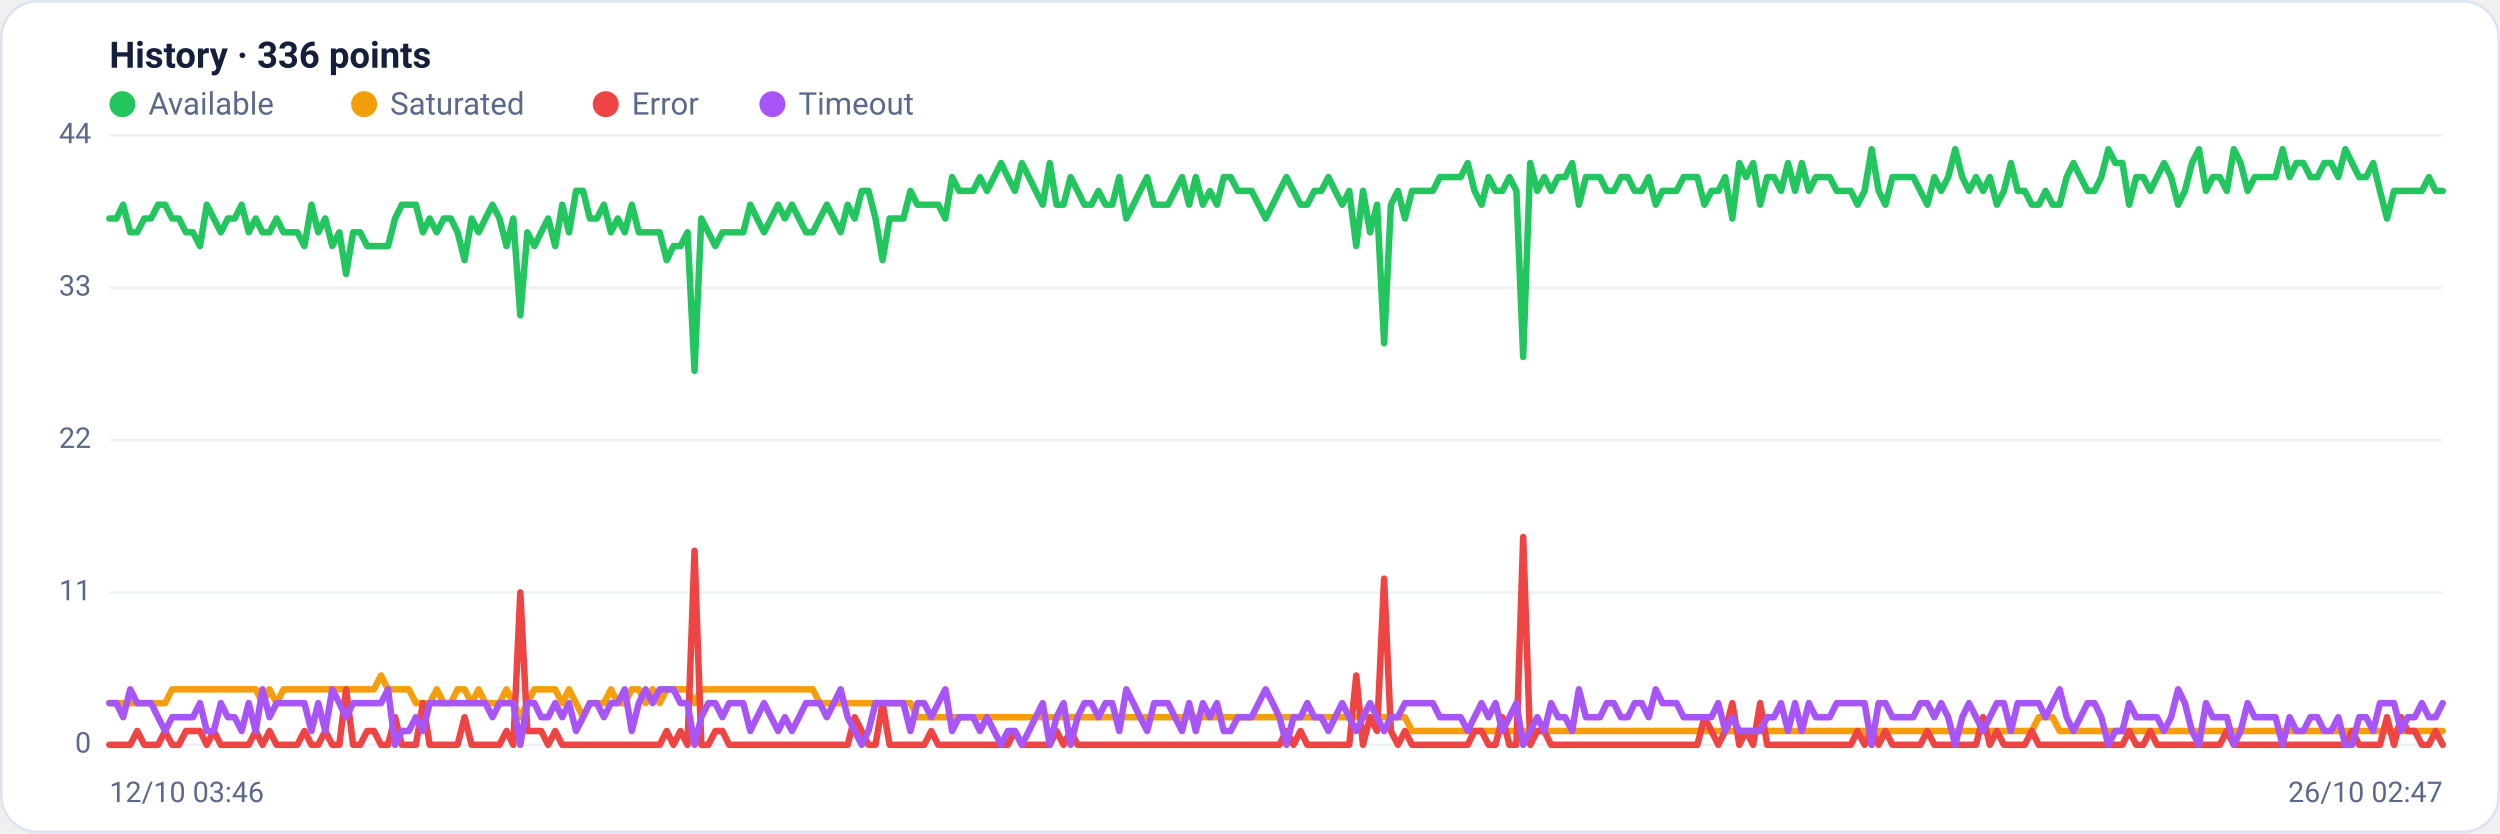
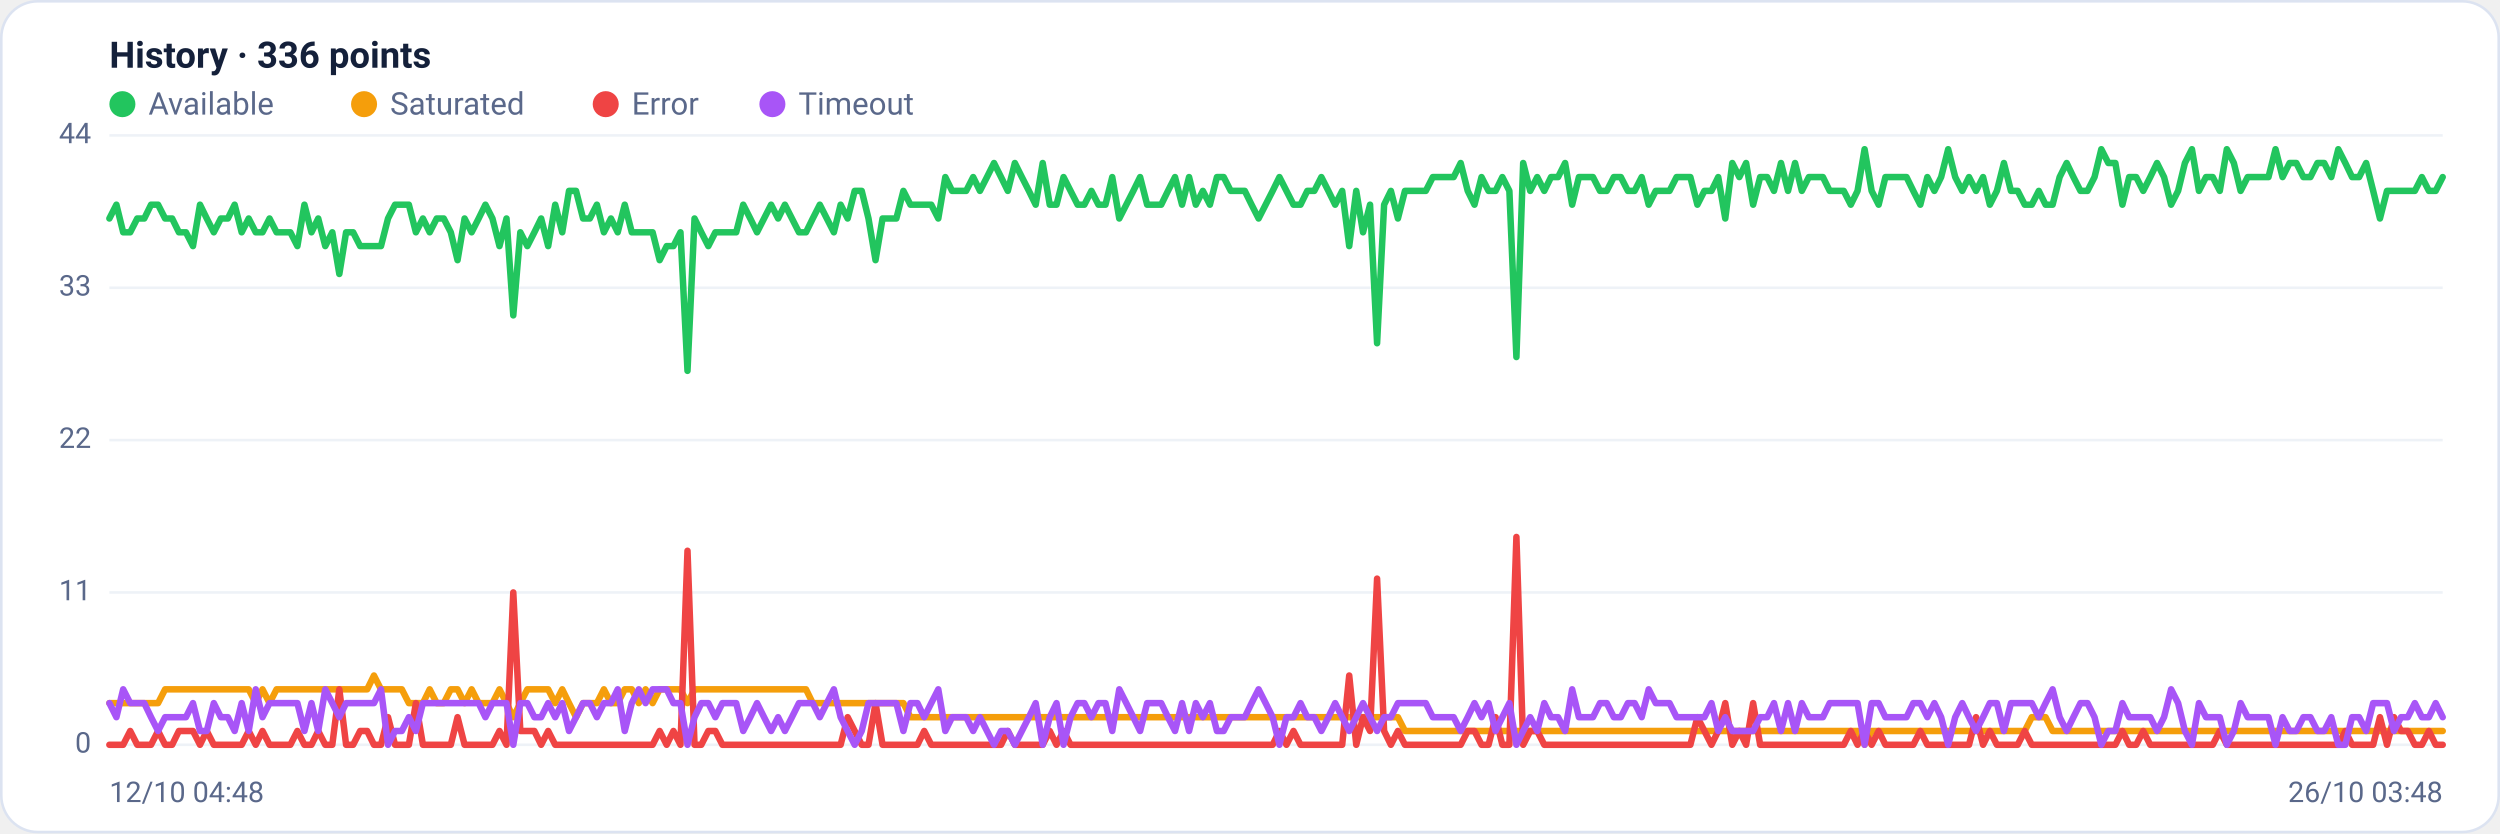
<svg xmlns="http://www.w3.org/2000/svg" viewBox="0 0 960 320" width="960" height="320" font-family="Segoe UI, system-ui, -apple-system, Roboto, Helvetica, Arial, sans-serif" role="img" aria-label="Availability history per region">
  <rect x="0.5" y="0.5" width="959" height="319" rx="14" fill="#ffffff" stroke="#dce3f1" />
  <text x="42" y="26" font-size="14" font-weight="600" fill="#14203a">History · 336 points</text>
  <circle cx="47" cy="40" r="5" fill="#22c55e" />
  <text x="57" y="44" font-size="12" fill="#5a688a">Available</text>
  <circle cx="139.8" cy="40" r="5" fill="#f59e0b" />
  <text x="149.8" y="44" font-size="12" fill="#5a688a">Saturated</text>
  <circle cx="232.6" cy="40" r="5" fill="#ef4444" />
  <text x="242.6" y="44" font-size="12" fill="#5a688a">Error</text>
  <circle cx="296.6" cy="40" r="5" fill="#a855f7" />
  <text x="306.6" y="44" font-size="12" fill="#5a688a">Timeout</text>
  <line x1="42" y1="286.0" x2="938" y2="286.0" stroke="#eef2f7" stroke-width="1" />
  <text x="35" y="289.0" text-anchor="end" font-size="11" fill="#5a688a">0</text>
  <line x1="42" y1="227.5" x2="938" y2="227.5" stroke="#eef2f7" stroke-width="1" />
  <text x="35" y="230.5" text-anchor="end" font-size="11" fill="#5a688a">11</text>
  <line x1="42" y1="169.0" x2="938" y2="169.0" stroke="#eef2f7" stroke-width="1" />
  <text x="35" y="172.0" text-anchor="end" font-size="11" fill="#5a688a">22</text>
  <line x1="42" y1="110.5" x2="938" y2="110.5" stroke="#eef2f7" stroke-width="1" />
  <text x="35" y="113.5" text-anchor="end" font-size="11" fill="#5a688a">33</text>
  <line x1="42" y1="52.0" x2="938" y2="52.0" stroke="#eef2f7" stroke-width="1" />
  <text x="35" y="55.0" text-anchor="end" font-size="11" fill="#5a688a">44</text>
-   <polyline fill="none" stroke="#22c55e" stroke-width="2.5" stroke-linejoin="round" stroke-linecap="round" points="42.0,83.9 44.7,83.9 47.3,78.6 50.0,89.2 52.7,89.2 55.4,83.9 58.0,83.9 60.7,78.6 63.4,78.6 66.1,83.9 68.7,83.9 71.4,89.2 74.1,89.2 76.8,94.5 79.4,78.6 82.1,83.9 84.8,89.2 87.5,83.9 90.1,83.9 92.8,78.6 95.5,89.2 98.2,83.9 100.8,89.2 103.5,89.2 106.2,83.9 108.9,89.2 111.5,89.2 114.2,89.2 116.9,94.5 119.6,78.6 122.2,89.2 124.9,83.9 127.6,94.5 130.3,89.2 132.9,105.2 135.6,89.2 138.3,89.2 141.0,94.5 143.6,94.5 146.3,94.5 149.0,94.5 151.7,83.9 154.3,78.6 157.0,78.6 159.7,78.6 162.4,89.2 165.0,83.9 167.7,89.2 170.4,83.9 173.1,83.9 175.7,89.2 178.4,99.9 181.1,83.9 183.8,89.2 186.4,83.9 189.1,78.6 191.8,83.9 194.5,94.5 197.1,83.9 199.8,121.1 202.5,89.2 205.2,94.5 207.8,89.2 210.5,83.9 213.2,94.5 215.9,78.6 218.5,89.2 221.2,73.3 223.9,73.3 226.5,83.9 229.2,83.9 231.9,78.6 234.6,89.2 237.2,83.9 239.9,89.2 242.6,78.6 245.3,89.2 247.9,89.2 250.6,89.2 253.3,89.2 256.0,99.9 258.6,94.5 261.3,94.5 264.0,89.2 266.7,142.4 269.3,83.9 272.0,89.2 274.7,94.5 277.4,89.2 280.0,89.2 282.7,89.2 285.4,89.2 288.1,78.6 290.7,83.9 293.4,89.2 296.1,83.9 298.8,78.6 301.4,83.9 304.1,78.6 306.8,83.9 309.5,89.2 312.1,89.2 314.8,83.9 317.5,78.6 320.2,83.9 322.8,89.2 325.5,78.6 328.2,83.9 330.9,73.3 333.5,73.3 336.2,83.9 338.9,99.9 341.6,83.9 344.2,83.9 346.9,83.9 349.6,73.3 352.3,78.6 354.9,78.6 357.6,78.6 360.3,78.6 363.0,83.9 365.6,68.0 368.3,73.3 371.0,73.3 373.7,73.3 376.3,68.0 379.0,73.3 381.7,68.0 384.4,62.6 387.0,68.0 389.7,73.3 392.4,62.6 395.1,68.0 397.7,73.3 400.4,78.6 403.1,62.6 405.7,78.6 408.4,78.6 411.1,68.0 413.8,73.3 416.4,78.6 419.1,78.6 421.8,73.3 424.5,78.6 427.1,78.6 429.8,68.0 432.5,83.9 435.2,78.6 437.8,73.3 440.5,68.0 443.2,78.6 445.9,78.6 448.5,78.6 451.2,73.3 453.9,68.0 456.6,78.6 459.2,68.0 461.9,78.6 464.6,73.3 467.3,78.6 469.9,68.0 472.6,68.0 475.3,73.3 478.0,73.3 480.6,73.3 483.3,78.6 486.0,83.9 488.7,78.6 491.3,73.3 494.0,68.0 496.7,73.3 499.4,78.6 502.0,78.6 504.7,73.3 507.4,73.3 510.1,68.0 512.7,73.3 515.4,78.6 518.1,73.3 520.8,94.5 523.4,73.3 526.1,89.2 528.8,78.6 531.5,131.8 534.1,78.6 536.8,73.3 539.5,83.9 542.2,73.3 544.8,73.3 547.5,73.3 550.2,73.3 552.9,68.0 555.5,68.0 558.2,68.0 560.9,68.0 563.6,62.6 566.2,73.3 568.9,78.6 571.6,68.0 574.3,73.3 576.9,73.3 579.6,68.0 582.3,73.3 584.9,137.1 587.6,62.6 590.3,73.3 593.0,68.0 595.6,73.3 598.3,68.0 601.0,68.0 603.7,62.6 606.3,78.6 609.0,68.0 611.7,68.0 614.4,68.0 617.0,73.3 619.7,73.3 622.4,68.0 625.1,68.0 627.7,73.3 630.4,73.3 633.1,68.0 635.8,78.6 638.4,73.3 641.1,73.3 643.8,73.3 646.5,68.0 649.1,68.0 651.8,68.0 654.5,78.6 657.2,73.3 659.8,73.3 662.5,68.0 665.2,83.9 667.9,62.6 670.5,68.0 673.2,62.6 675.9,78.6 678.6,68.0 681.2,68.0 683.9,73.3 686.6,62.6 689.3,73.3 691.9,62.6 694.6,73.3 697.3,68.0 700.0,68.0 702.6,68.0 705.3,73.3 708.0,73.3 710.7,73.3 713.3,78.6 716.0,73.3 718.7,57.3 721.4,73.3 724.0,78.6 726.7,68.0 729.4,68.0 732.1,68.0 734.7,68.0 737.4,73.3 740.1,78.6 742.8,68.0 745.4,73.3 748.1,68.0 750.8,57.3 753.5,68.0 756.1,73.3 758.8,68.0 761.5,73.3 764.1,68.0 766.8,78.6 769.5,73.3 772.2,62.6 774.8,73.3 777.5,73.3 780.2,78.6 782.9,78.6 785.5,73.3 788.2,78.6 790.9,78.6 793.6,68.0 796.2,62.6 798.9,68.0 801.6,73.3 804.3,73.3 806.9,68.0 809.6,57.3 812.3,62.6 815.0,62.6 817.6,78.6 820.3,68.0 823.0,68.0 825.7,73.3 828.3,68.0 831.0,62.6 833.7,68.0 836.4,78.6 839.0,73.3 841.7,62.6 844.4,57.3 847.1,73.3 849.7,68.0 852.4,68.0 855.1,73.3 857.8,57.3 860.4,62.6 863.1,73.3 865.8,68.0 868.5,68.0 871.1,68.0 873.8,68.0 876.5,57.3 879.2,68.0 881.8,62.6 884.5,62.6 887.2,68.0 889.9,68.0 892.5,62.6 895.2,62.6 897.9,68.0 900.6,57.3 903.2,62.6 905.9,68.0 908.6,68.0 911.3,62.6 913.9,73.3 916.6,83.9 919.3,73.3 922.0,73.3 924.6,73.3 927.3,73.3 930.0,73.3 932.7,68.0 935.3,73.3 938.0,73.3" />
-   <polyline fill="none" stroke="#f59e0b" stroke-width="2.5" stroke-linejoin="round" stroke-linecap="round" points="42.0,270.0 44.7,270.0 47.3,270.0 50.0,270.0 52.7,270.0 55.4,270.0 58.0,270.0 60.7,270.0 63.4,270.0 66.1,264.7 68.7,264.7 71.4,264.7 74.1,264.7 76.8,264.7 79.4,264.7 82.1,264.7 84.8,264.7 87.5,264.7 90.1,264.7 92.8,264.7 95.5,264.7 98.2,264.7 100.8,270.0 103.5,264.7 106.2,270.0 108.9,264.7 111.5,264.7 114.2,264.7 116.9,264.7 119.6,264.7 122.2,264.7 124.9,264.7 127.6,264.7 130.3,264.7 132.9,264.7 135.6,264.7 138.3,264.7 141.0,264.7 143.6,264.7 146.3,259.4 149.0,264.7 151.7,264.7 154.3,264.7 157.0,264.7 159.7,270.0 162.4,270.0 165.0,270.0 167.7,264.7 170.4,270.0 173.1,270.0 175.7,264.7 178.4,264.7 181.1,270.0 183.8,264.7 186.4,270.0 189.1,270.0 191.8,270.0 194.5,264.7 197.1,270.0 199.8,275.4 202.5,270.0 205.2,264.7 207.8,264.7 210.5,264.7 213.2,264.7 215.9,270.0 218.5,264.7 221.2,270.0 223.9,275.4 226.5,270.0 229.2,270.0 231.9,270.0 234.6,264.7 237.2,270.0 239.9,270.0 242.6,264.7 245.3,264.7 247.9,270.0 250.6,264.7 253.3,270.0 256.0,264.7 258.6,264.7 261.3,264.7 264.0,264.7 266.7,270.0 269.3,264.7 272.0,264.7 274.7,264.7 277.4,264.7 280.0,264.7 282.7,264.7 285.4,264.7 288.1,264.7 290.7,264.7 293.4,264.7 296.1,264.7 298.8,264.7 301.4,264.7 304.1,264.7 306.8,264.7 309.5,264.7 312.1,264.7 314.8,270.0 317.5,270.0 320.2,270.0 322.8,270.0 325.5,270.0 328.2,270.0 330.9,270.0 333.5,270.0 336.2,270.0 338.9,270.0 341.6,270.0 344.2,270.0 346.9,270.0 349.6,270.0 352.3,275.4 354.9,275.4 357.6,275.4 360.3,275.4 363.0,275.4 365.6,275.4 368.3,275.4 371.0,275.4 373.7,275.4 376.3,275.4 379.0,275.4 381.7,275.4 384.4,275.4 387.0,275.4 389.7,275.4 392.4,275.4 395.1,275.4 397.7,275.4 400.4,275.4 403.1,275.4 405.7,275.4 408.4,275.4 411.1,275.4 413.8,275.4 416.4,275.4 419.1,275.4 421.8,275.4 424.5,275.4 427.1,275.4 429.8,275.4 432.5,275.4 435.2,275.4 437.8,275.4 440.5,275.4 443.2,275.4 445.9,275.4 448.5,275.4 451.2,275.4 453.9,275.4 456.6,275.4 459.2,275.4 461.9,275.4 464.6,275.4 467.3,275.4 469.9,275.4 472.6,275.4 475.3,275.4 478.0,275.4 480.6,275.4 483.3,275.4 486.0,275.4 488.7,275.4 491.3,275.4 494.0,275.4 496.7,275.4 499.4,275.4 502.0,275.4 504.7,275.4 507.4,275.4 510.1,275.4 512.7,275.4 515.4,275.4 518.1,275.4 520.8,275.4 523.4,275.4 526.1,275.4 528.8,275.4 531.5,275.4 534.1,275.4 536.8,275.4 539.5,275.4 542.2,280.7 544.8,280.7 547.5,280.7 550.2,280.7 552.9,280.7 555.5,280.7 558.2,280.7 560.9,280.7 563.6,280.7 566.2,280.7 568.9,280.7 571.6,280.7 574.3,280.7 576.9,280.7 579.6,280.7 582.3,280.7 584.9,280.7 587.6,280.7 590.3,280.7 593.0,280.7 595.6,280.7 598.3,280.7 601.0,280.7 603.7,280.7 606.3,280.7 609.0,280.7 611.7,280.7 614.4,280.7 617.0,280.7 619.7,280.7 622.4,280.7 625.1,280.7 627.7,280.7 630.4,280.7 633.1,280.7 635.8,280.7 638.4,280.7 641.1,280.7 643.8,280.7 646.5,280.7 649.1,280.7 651.8,280.7 654.5,280.7 657.2,280.7 659.8,280.7 662.5,280.7 665.2,280.7 667.9,280.7 670.5,280.7 673.2,280.7 675.9,280.7 678.6,280.7 681.2,280.7 683.9,280.7 686.6,280.7 689.3,280.7 691.9,280.7 694.6,280.7 697.3,280.7 700.0,280.7 702.6,280.7 705.3,280.7 708.0,280.7 710.7,280.7 713.3,280.7 716.0,280.7 718.7,286.0 721.4,280.7 724.0,280.7 726.7,280.7 729.4,280.7 732.1,280.7 734.7,280.7 737.4,280.7 740.1,280.7 742.8,280.7 745.4,280.7 748.1,280.7 750.8,280.7 753.5,280.7 756.1,280.7 758.8,280.7 761.5,280.7 764.1,280.7 766.8,280.7 769.5,280.7 772.2,280.7 774.8,280.7 777.5,280.7 780.2,280.7 782.9,275.4 785.5,275.4 788.2,275.4 790.9,280.7 793.6,280.7 796.2,280.7 798.9,280.7 801.6,280.7 804.3,280.7 806.9,280.7 809.6,280.7 812.3,280.7 815.0,280.7 817.6,280.7 820.3,280.7 823.0,280.7 825.7,280.7 828.3,280.7 831.0,280.7 833.7,280.7 836.4,280.7 839.0,280.7 841.7,280.7 844.4,280.7 847.1,280.7 849.7,280.7 852.4,280.7 855.1,280.7 857.8,280.7 860.4,280.7 863.1,280.7 865.8,280.7 868.5,280.7 871.1,280.7 873.8,280.7 876.5,280.7 879.2,280.7 881.8,280.7 884.5,280.7 887.2,280.7 889.9,280.7 892.5,280.7 895.2,280.7 897.9,280.7 900.6,280.7 903.2,280.7 905.9,280.7 908.6,280.7 911.3,280.7 913.9,280.7 916.6,280.7 919.3,280.7 922.0,280.7 924.6,280.7 927.3,280.7 930.0,280.7 932.7,280.7 935.3,280.7 938.0,280.7" />
-   <polyline fill="none" stroke="#ef4444" stroke-width="2.5" stroke-linejoin="round" stroke-linecap="round" points="42.0,286.0 44.7,286.0 47.3,286.0 50.0,286.0 52.7,280.7 55.4,286.0 58.0,286.0 60.7,286.0 63.4,280.7 66.1,286.0 68.7,286.0 71.4,280.7 74.1,280.7 76.8,280.7 79.4,286.0 82.1,280.7 84.8,286.0 87.5,286.0 90.1,286.0 92.8,286.0 95.5,286.0 98.2,280.7 100.8,286.0 103.5,280.7 106.2,286.0 108.9,286.0 111.5,286.0 114.2,286.0 116.9,280.7 119.6,286.0 122.2,286.0 124.9,280.7 127.6,286.0 130.3,286.0 132.9,264.7 135.6,286.0 138.3,286.0 141.0,280.7 143.6,280.7 146.3,286.0 149.0,286.0 151.7,275.4 154.3,286.0 157.0,286.0 159.7,286.0 162.4,270.0 165.0,286.0 167.7,286.0 170.4,286.0 173.1,286.0 175.7,286.0 178.4,275.4 181.1,286.0 183.8,286.0 186.4,286.0 189.1,286.0 191.8,286.0 194.5,280.7 197.1,286.0 199.8,227.5 202.5,280.7 205.2,280.7 207.8,280.7 210.5,286.0 213.2,280.7 215.9,286.0 218.5,286.0 221.2,286.0 223.9,286.0 226.5,286.0 229.2,286.0 231.9,286.0 234.6,286.0 237.2,286.0 239.9,286.0 242.6,286.0 245.3,286.0 247.9,286.0 250.6,286.0 253.3,286.0 256.0,280.7 258.6,286.0 261.3,280.7 264.0,286.0 266.7,211.5 269.3,286.0 272.0,286.0 274.7,280.7 277.4,280.7 280.0,286.0 282.7,286.0 285.4,286.0 288.1,286.0 290.7,286.0 293.4,286.0 296.1,286.0 298.8,286.0 301.4,286.0 304.1,286.0 306.8,286.0 309.5,286.0 312.1,286.0 314.8,286.0 317.5,286.0 320.2,286.0 322.8,286.0 325.5,286.0 328.2,275.4 330.9,280.7 333.5,286.0 336.2,286.0 338.9,270.0 341.6,286.0 344.2,286.0 346.9,286.0 349.6,286.0 352.3,286.0 354.9,286.0 357.6,280.7 360.3,286.0 363.0,286.0 365.6,286.0 368.3,286.0 371.0,286.0 373.7,286.0 376.3,286.0 379.0,286.0 381.7,286.0 384.4,286.0 387.0,286.0 389.7,280.7 392.4,286.0 395.1,286.0 397.7,286.0 400.4,286.0 403.1,286.0 405.7,280.7 408.4,286.0 411.1,280.7 413.8,286.0 416.4,286.0 419.1,286.0 421.8,286.0 424.5,286.0 427.1,286.0 429.8,286.0 432.5,286.0 435.2,286.0 437.8,286.0 440.5,286.0 443.2,286.0 445.9,286.0 448.5,286.0 451.2,286.0 453.9,286.0 456.6,286.0 459.2,286.0 461.9,286.0 464.6,286.0 467.3,286.0 469.9,286.0 472.6,286.0 475.3,286.0 478.0,286.0 480.6,286.0 483.3,286.0 486.0,286.0 488.7,286.0 491.3,286.0 494.0,280.7 496.7,286.0 499.4,280.7 502.0,286.0 504.7,286.0 507.4,286.0 510.1,286.0 512.7,286.0 515.4,286.0 518.1,286.0 520.8,259.4 523.4,286.0 526.1,275.4 528.8,280.7 531.5,222.2 534.1,280.7 536.8,286.0 539.5,280.7 542.2,286.0 544.8,286.0 547.5,286.0 550.2,286.0 552.9,286.0 555.5,286.0 558.2,286.0 560.9,286.0 563.6,286.0 566.2,280.7 568.9,280.7 571.6,286.0 574.3,286.0 576.9,275.4 579.6,286.0 582.3,286.0 584.9,206.2 587.6,286.0 590.3,280.7 593.0,280.7 595.6,286.0 598.3,286.0 601.0,286.0 603.7,286.0 606.3,286.0 609.0,286.0 611.7,286.0 614.4,286.0 617.0,286.0 619.7,286.0 622.4,286.0 625.1,286.0 627.7,286.0 630.4,286.0 633.1,286.0 635.8,286.0 638.4,286.0 641.1,286.0 643.8,286.0 646.5,286.0 649.1,286.0 651.8,286.0 654.5,275.4 657.2,280.7 659.8,286.0 662.5,280.7 665.2,270.0 667.9,286.0 670.5,280.7 673.2,286.0 675.9,270.0 678.6,286.0 681.2,286.0 683.9,286.0 686.6,286.0 689.3,286.0 691.9,286.0 694.6,286.0 697.3,286.0 700.0,286.0 702.6,286.0 705.3,286.0 708.0,286.0 710.7,286.0 713.3,280.7 716.0,286.0 718.7,280.7 721.4,286.0 724.0,280.7 726.7,286.0 729.4,286.0 732.1,286.0 734.7,286.0 737.4,286.0 740.1,280.7 742.8,286.0 745.4,286.0 748.1,286.0 750.8,286.0 753.5,286.0 756.1,286.0 758.8,286.0 761.5,275.4 764.1,286.0 766.8,280.7 769.5,286.0 772.2,286.0 774.8,286.0 777.5,286.0 780.2,280.7 782.9,286.0 785.5,286.0 788.2,286.0 790.9,286.0 793.6,286.0 796.2,286.0 798.9,286.0 801.6,286.0 804.3,286.0 806.9,286.0 809.6,286.0 812.3,286.0 815.0,286.0 817.6,280.7 820.3,286.0 823.0,286.0 825.7,280.7 828.3,286.0 831.0,286.0 833.7,286.0 836.4,286.0 839.0,286.0 841.7,286.0 844.4,286.0 847.1,286.0 849.7,286.0 852.4,286.0 855.1,280.7 857.8,286.0 860.4,286.0 863.1,286.0 865.8,286.0 868.5,286.0 871.1,286.0 873.8,286.0 876.5,286.0 879.2,286.0 881.8,286.0 884.5,286.0 887.2,286.0 889.9,286.0 892.5,286.0 895.2,286.0 897.9,286.0 900.6,286.0 903.2,280.7 905.9,286.0 908.6,286.0 911.3,286.0 913.9,286.0 916.6,275.4 919.3,286.0 922.0,275.4 924.6,280.7 927.3,280.7 930.0,286.0 932.7,286.0 935.3,280.7 938.0,286.0" />
-   <polyline fill="none" stroke="#a855f7" stroke-width="2.5" stroke-linejoin="round" stroke-linecap="round" points="42.0,270.0 44.7,270.0 47.3,275.4 50.0,264.7 52.7,270.0 55.4,270.0 58.0,270.0 60.7,275.4 63.4,280.7 66.1,275.4 68.7,275.4 71.4,275.4 74.1,275.4 76.8,270.0 79.4,280.7 82.1,280.7 84.8,270.0 87.5,275.4 90.1,275.4 92.8,280.7 95.5,270.0 98.2,280.7 100.8,264.7 103.5,275.4 106.2,270.0 108.9,270.0 111.5,270.0 114.2,270.0 116.9,270.0 119.6,280.7 122.2,270.0 124.9,280.7 127.6,264.7 130.3,270.0 132.9,275.4 135.6,270.0 138.3,270.0 141.0,270.0 143.6,270.0 146.3,270.0 149.0,264.7 151.7,286.0 154.3,280.7 157.0,280.7 159.7,275.4 162.4,280.7 165.0,270.0 167.7,270.0 170.4,270.0 173.1,270.0 175.7,270.0 178.4,270.0 181.1,270.0 183.8,270.0 186.4,270.0 189.1,275.4 191.8,270.0 194.5,270.0 197.1,270.0 199.8,286.0 202.5,270.0 205.2,270.0 207.8,275.4 210.5,275.4 213.2,270.0 215.9,275.4 218.5,270.0 221.2,280.7 223.9,275.4 226.5,270.0 229.2,270.0 231.9,275.4 234.6,270.0 237.2,270.0 239.9,264.7 242.6,280.7 245.3,270.0 247.9,264.7 250.6,270.0 253.3,264.7 256.0,264.7 258.6,264.7 261.3,270.0 264.0,270.0 266.7,286.0 269.3,275.4 272.0,270.0 274.7,270.0 277.4,275.4 280.0,270.0 282.7,270.0 285.4,270.0 288.1,280.7 290.7,275.4 293.4,270.0 296.1,275.4 298.8,280.7 301.4,275.4 304.1,280.7 306.8,275.4 309.5,270.0 312.1,270.0 314.8,270.0 317.5,275.4 320.2,270.0 322.8,264.7 325.5,275.4 328.2,280.7 330.9,286.0 333.5,280.7 336.2,270.0 338.9,270.0 341.6,270.0 344.2,270.0 346.9,270.0 349.6,280.7 352.3,270.0 354.9,270.0 357.6,275.4 360.3,270.0 363.0,264.7 365.6,280.7 368.3,275.4 371.0,275.4 373.7,275.4 376.3,280.7 379.0,275.4 381.7,280.7 384.4,286.0 387.0,280.7 389.7,280.7 392.4,286.0 395.1,280.7 397.7,275.4 400.4,270.0 403.1,286.0 405.7,275.4 408.4,270.0 411.1,286.0 413.8,275.4 416.4,270.0 419.1,270.0 421.8,275.4 424.5,270.0 427.1,270.0 429.8,280.7 432.5,264.7 435.2,270.0 437.8,275.4 440.5,280.7 443.2,270.0 445.9,270.0 448.5,270.0 451.2,275.4 453.9,280.7 456.6,270.0 459.2,280.7 461.9,270.0 464.6,275.4 467.3,270.0 469.9,280.7 472.6,280.7 475.3,275.4 478.0,275.4 480.6,275.4 483.3,270.0 486.0,264.7 488.7,270.0 491.3,275.4 494.0,286.0 496.7,275.4 499.4,275.4 502.0,270.0 504.7,275.4 507.4,275.4 510.1,280.7 512.7,275.4 515.4,270.0 518.1,275.4 520.8,280.7 523.4,275.4 526.1,270.0 528.8,275.4 531.5,280.7 534.1,275.4 536.8,275.4 539.5,270.0 542.2,270.0 544.8,270.0 547.5,270.0 550.2,270.0 552.9,275.4 555.5,275.4 558.2,275.4 560.9,275.4 563.6,280.7 566.2,275.4 568.9,270.0 571.6,275.4 574.3,270.0 576.9,280.7 579.6,275.4 582.3,270.0 584.9,286.0 587.6,280.7 590.3,275.4 593.0,280.7 595.6,270.0 598.3,275.4 601.0,275.4 603.7,280.7 606.3,264.7 609.0,275.4 611.7,275.4 614.4,275.4 617.0,270.0 619.7,270.0 622.4,275.4 625.1,275.4 627.7,270.0 630.4,270.0 633.1,275.4 635.8,264.7 638.4,270.0 641.1,270.0 643.8,270.0 646.5,275.4 649.1,275.4 651.8,275.4 654.5,275.4 657.2,275.4 659.8,270.0 662.5,280.7 665.2,275.4 667.9,280.7 670.5,280.7 673.2,280.7 675.9,280.7 678.6,275.4 681.2,275.4 683.9,270.0 686.6,280.7 689.3,270.0 691.9,280.7 694.6,270.0 697.3,275.4 700.0,275.4 702.6,275.4 705.3,270.0 708.0,270.0 710.7,270.0 713.3,270.0 716.0,270.0 718.7,286.0 721.4,270.0 724.0,270.0 726.7,275.4 729.4,275.4 732.1,275.4 734.7,275.4 737.4,270.0 740.1,270.0 742.8,275.4 745.4,270.0 748.1,275.4 750.8,286.0 753.5,275.4 756.1,270.0 758.8,275.4 761.5,280.7 764.1,275.4 766.8,270.0 769.5,270.0 772.2,280.7 774.8,270.0 777.5,270.0 780.2,270.0 782.9,270.0 785.5,275.4 788.2,270.0 790.9,264.7 793.6,275.4 796.2,280.7 798.9,275.4 801.6,270.0 804.3,270.0 806.9,275.4 809.6,286.0 812.3,280.7 815.0,280.7 817.6,270.0 820.3,275.4 823.0,275.4 825.7,275.4 828.3,275.4 831.0,280.7 833.7,275.4 836.4,264.7 839.0,270.0 841.7,280.7 844.4,286.0 847.1,270.0 849.7,275.4 852.4,275.4 855.1,275.4 857.8,286.0 860.4,280.7 863.1,270.0 865.8,275.4 868.5,275.4 871.1,275.4 873.8,275.4 876.5,286.0 879.2,275.4 881.8,280.7 884.5,280.7 887.2,275.4 889.9,275.4 892.5,280.7 895.2,280.7 897.9,275.4 900.6,286.0 903.2,286.0 905.9,275.4 908.6,275.4 911.3,280.7 913.9,270.0 916.6,270.0 919.3,270.0 922.0,280.7 924.6,275.4 927.3,275.4 930.0,270.0 932.7,275.4 935.3,275.4 938.0,270.0" />
-   <text x="42" y="308" font-size="11" fill="#5a688a">12/10 03:46</text>
-   <text x="938" y="308" text-anchor="end" font-size="11" fill="#5a688a">26/10 02:47</text>
+   <polyline fill="none" stroke="#22c55e" stroke-width="2.5" stroke-linejoin="round" stroke-linecap="round" points="42.0,83.9 44.7,78.6 47.3,89.2 50.0,89.2 52.7,83.9 55.4,83.9 58.0,78.6 60.7,78.6 63.4,83.9 66.1,83.9 68.7,89.2 71.4,89.2 74.1,94.5 76.8,78.6 79.4,83.9 82.1,89.2 84.8,83.9 87.5,83.9 90.1,78.6 92.8,89.2 95.5,83.9 98.2,89.2 100.8,89.2 103.5,83.9 106.2,89.2 108.9,89.2 111.5,89.2 114.2,94.5 116.9,78.6 119.6,89.2 122.2,83.9 124.9,94.5 127.6,89.2 130.3,105.2 132.9,89.2 135.6,89.2 138.3,94.5 141.0,94.5 143.6,94.5 146.3,94.5 149.0,83.9 151.7,78.6 154.3,78.6 157.0,78.6 159.7,89.2 162.4,83.9 165.0,89.2 167.7,83.9 170.4,83.9 173.1,89.2 175.7,99.9 178.4,83.9 181.1,89.2 183.8,83.9 186.4,78.6 189.1,83.9 191.8,94.5 194.5,83.9 197.1,121.1 199.8,89.2 202.5,94.5 205.2,89.2 207.8,83.9 210.5,94.5 213.2,78.6 215.9,89.2 218.5,73.3 221.2,73.3 223.9,83.9 226.5,83.9 229.2,78.6 231.9,89.2 234.6,83.9 237.2,89.2 239.9,78.6 242.6,89.2 245.3,89.2 247.9,89.2 250.6,89.2 253.3,99.9 256.0,94.5 258.6,94.5 261.3,89.2 264.0,142.4 266.7,83.9 269.3,89.2 272.0,94.5 274.7,89.2 277.4,89.2 280.0,89.2 282.7,89.2 285.4,78.6 288.1,83.9 290.7,89.2 293.4,83.9 296.1,78.6 298.8,83.9 301.4,78.6 304.1,83.9 306.8,89.2 309.5,89.2 312.1,83.9 314.8,78.6 317.5,83.9 320.2,89.2 322.8,78.6 325.5,83.9 328.2,73.3 330.9,73.3 333.5,83.9 336.2,99.9 338.9,83.9 341.6,83.9 344.2,83.9 346.9,73.3 349.6,78.6 352.3,78.6 354.9,78.6 357.6,78.6 360.3,83.9 363.0,68.0 365.6,73.3 368.3,73.3 371.0,73.3 373.7,68.0 376.3,73.3 379.0,68.0 381.7,62.6 384.4,68.0 387.0,73.3 389.7,62.6 392.4,68.0 395.1,73.3 397.7,78.6 400.4,62.6 403.1,78.6 405.7,78.6 408.4,68.0 411.1,73.3 413.8,78.6 416.4,78.6 419.1,73.3 421.8,78.6 424.5,78.6 427.1,68.0 429.8,83.9 432.5,78.6 435.2,73.3 437.8,68.0 440.5,78.6 443.2,78.6 445.9,78.6 448.5,73.3 451.2,68.0 453.9,78.6 456.6,68.0 459.2,78.6 461.9,73.3 464.6,78.6 467.3,68.0 469.9,68.0 472.6,73.3 475.3,73.3 478.0,73.3 480.6,78.6 483.3,83.9 486.0,78.6 488.7,73.3 491.3,68.0 494.0,73.3 496.7,78.6 499.4,78.6 502.0,73.3 504.7,73.3 507.4,68.0 510.1,73.3 512.7,78.6 515.4,73.3 518.1,94.5 520.8,73.3 523.4,89.2 526.1,78.6 528.8,131.8 531.5,78.6 534.1,73.3 536.8,83.9 539.5,73.3 542.2,73.3 544.8,73.3 547.5,73.3 550.2,68.0 552.9,68.0 555.5,68.0 558.2,68.0 560.9,62.6 563.6,73.3 566.2,78.6 568.9,68.0 571.6,73.3 574.3,73.3 576.9,68.0 579.6,73.3 582.3,137.1 584.9,62.6 587.6,73.3 590.3,68.0 593.0,73.3 595.6,68.0 598.3,68.0 601.0,62.6 603.7,78.6 606.3,68.0 609.0,68.0 611.7,68.0 614.4,73.3 617.0,73.3 619.7,68.0 622.4,68.0 625.1,73.3 627.7,73.3 630.4,68.0 633.1,78.6 635.8,73.3 638.4,73.3 641.1,73.3 643.8,68.0 646.5,68.0 649.1,68.0 651.8,78.6 654.5,73.3 657.2,73.3 659.8,68.0 662.5,83.9 665.2,62.6 667.9,68.0 670.5,62.6 673.2,78.6 675.9,68.0 678.6,68.0 681.2,73.3 683.9,62.6 686.6,73.3 689.3,62.6 691.9,73.3 694.6,68.0 697.3,68.0 700.0,68.0 702.6,73.3 705.3,73.3 708.0,73.3 710.7,78.6 713.3,73.3 716.0,57.3 718.7,73.3 721.4,78.6 724.0,68.0 726.7,68.0 729.4,68.0 732.1,68.0 734.7,73.3 737.4,78.6 740.1,68.0 742.8,73.3 745.4,68.0 748.1,57.3 750.8,68.0 753.5,73.3 756.1,68.0 758.8,73.3 761.5,68.0 764.1,78.6 766.8,73.3 769.5,62.6 772.2,73.3 774.8,73.3 777.5,78.6 780.2,78.6 782.9,73.3 785.5,78.6 788.2,78.6 790.9,68.0 793.6,62.6 796.2,68.0 798.9,73.3 801.6,73.3 804.3,68.0 806.9,57.3 809.6,62.6 812.3,62.6 815.0,78.6 817.6,68.0 820.3,68.0 823.0,73.3 825.7,68.0 828.3,62.6 831.0,68.0 833.7,78.6 836.4,73.3 839.0,62.6 841.7,57.3 844.4,73.3 847.1,68.0 849.7,68.0 852.4,73.3 855.1,57.3 857.8,62.6 860.4,73.3 863.1,68.0 865.8,68.0 868.5,68.0 871.1,68.0 873.8,57.3 876.5,68.0 879.2,62.6 881.8,62.6 884.5,68.0 887.2,68.0 889.9,62.6 892.5,62.6 895.2,68.0 897.9,57.3 900.6,62.6 903.2,68.0 905.9,68.0 908.6,62.6 911.3,73.3 913.9,83.9 916.6,73.3 919.3,73.3 922.0,73.3 924.6,73.3 927.3,73.3 930.0,68.0 932.7,73.3 935.3,73.3 938.0,68.0" />
+   <polyline fill="none" stroke="#f59e0b" stroke-width="2.5" stroke-linejoin="round" stroke-linecap="round" points="42.0,270.0 44.7,270.0 47.3,270.0 50.0,270.0 52.7,270.0 55.4,270.0 58.0,270.0 60.7,270.0 63.4,264.7 66.1,264.7 68.7,264.7 71.4,264.7 74.1,264.7 76.8,264.7 79.4,264.7 82.1,264.7 84.8,264.7 87.5,264.7 90.1,264.7 92.8,264.7 95.5,264.7 98.2,270.0 100.8,264.7 103.5,270.0 106.2,264.7 108.9,264.7 111.5,264.7 114.2,264.7 116.9,264.7 119.6,264.7 122.2,264.7 124.9,264.7 127.6,264.7 130.3,264.7 132.9,264.7 135.6,264.7 138.3,264.7 141.0,264.7 143.6,259.4 146.3,264.7 149.0,264.7 151.7,264.7 154.3,264.7 157.0,270.0 159.7,270.0 162.4,270.0 165.0,264.7 167.7,270.0 170.4,270.0 173.1,264.7 175.7,264.7 178.4,270.0 181.1,264.7 183.8,270.0 186.4,270.0 189.1,270.0 191.8,264.7 194.5,270.0 197.1,275.4 199.8,270.0 202.5,264.7 205.2,264.7 207.8,264.7 210.5,264.7 213.2,270.0 215.9,264.7 218.5,270.0 221.2,275.4 223.9,270.0 226.5,270.0 229.2,270.0 231.9,264.7 234.6,270.0 237.2,270.0 239.9,264.7 242.6,264.7 245.3,270.0 247.9,264.7 250.6,270.0 253.3,264.7 256.0,264.7 258.6,264.7 261.3,264.7 264.0,270.0 266.7,264.7 269.3,264.7 272.0,264.7 274.7,264.7 277.4,264.7 280.0,264.7 282.7,264.7 285.4,264.7 288.1,264.7 290.7,264.7 293.4,264.7 296.1,264.7 298.8,264.7 301.4,264.7 304.1,264.7 306.8,264.7 309.5,264.7 312.1,270.0 314.8,270.0 317.5,270.0 320.2,270.0 322.8,270.0 325.5,270.0 328.2,270.0 330.9,270.0 333.5,270.0 336.2,270.0 338.9,270.0 341.6,270.0 344.2,270.0 346.9,270.0 349.6,275.4 352.3,275.4 354.9,275.4 357.6,275.4 360.3,275.4 363.0,275.4 365.6,275.4 368.3,275.4 371.0,275.4 373.7,275.4 376.3,275.4 379.0,275.4 381.7,275.4 384.4,275.4 387.0,275.4 389.7,275.4 392.4,275.4 395.1,275.4 397.7,275.4 400.4,275.4 403.1,275.4 405.7,275.4 408.4,275.4 411.1,275.4 413.8,275.4 416.4,275.4 419.1,275.4 421.8,275.4 424.5,275.4 427.1,275.4 429.8,275.4 432.5,275.4 435.2,275.4 437.8,275.4 440.5,275.4 443.2,275.4 445.9,275.4 448.5,275.4 451.2,275.4 453.9,275.4 456.6,275.4 459.2,275.4 461.9,275.4 464.6,275.4 467.3,275.4 469.9,275.4 472.6,275.4 475.3,275.4 478.0,275.4 480.6,275.4 483.3,275.4 486.0,275.4 488.7,275.4 491.3,275.4 494.0,275.4 496.7,275.4 499.4,275.4 502.0,275.4 504.7,275.4 507.4,275.4 510.1,275.4 512.7,275.4 515.4,275.4 518.1,275.4 520.8,275.4 523.4,275.4 526.1,275.4 528.8,275.4 531.5,275.4 534.1,275.4 536.8,275.4 539.5,280.7 542.2,280.7 544.8,280.7 547.5,280.7 550.2,280.7 552.9,280.7 555.5,280.7 558.2,280.7 560.9,280.7 563.6,280.7 566.2,280.7 568.9,280.7 571.6,280.7 574.3,280.7 576.9,280.7 579.6,280.7 582.3,280.7 584.9,280.7 587.6,280.7 590.3,280.7 593.0,280.7 595.6,280.7 598.3,280.7 601.0,280.7 603.7,280.7 606.3,280.7 609.0,280.7 611.7,280.7 614.4,280.7 617.0,280.7 619.7,280.7 622.4,280.7 625.1,280.7 627.7,280.7 630.4,280.7 633.1,280.7 635.8,280.7 638.4,280.7 641.1,280.7 643.8,280.7 646.5,280.7 649.1,280.7 651.8,280.7 654.5,280.7 657.2,280.7 659.8,280.7 662.5,280.7 665.2,280.7 667.9,280.7 670.5,280.7 673.2,280.7 675.9,280.7 678.6,280.7 681.2,280.7 683.9,280.7 686.6,280.7 689.3,280.7 691.9,280.7 694.6,280.7 697.3,280.7 700.0,280.7 702.6,280.7 705.3,280.7 708.0,280.7 710.7,280.7 713.3,280.7 716.0,286.0 718.7,280.7 721.4,280.7 724.0,280.7 726.7,280.7 729.4,280.7 732.1,280.7 734.7,280.7 737.4,280.7 740.1,280.7 742.8,280.7 745.4,280.7 748.1,280.7 750.8,280.7 753.5,280.7 756.1,280.7 758.8,280.7 761.5,280.7 764.1,280.7 766.8,280.7 769.5,280.7 772.2,280.7 774.8,280.7 777.5,280.7 780.2,275.4 782.9,275.4 785.5,275.4 788.2,280.7 790.9,280.7 793.6,280.7 796.2,280.7 798.9,280.7 801.6,280.7 804.3,280.7 806.9,280.7 809.6,280.7 812.3,280.7 815.0,280.7 817.6,280.7 820.3,280.7 823.0,280.7 825.7,280.7 828.3,280.7 831.0,280.7 833.7,280.7 836.4,280.7 839.0,280.7 841.7,280.7 844.4,280.7 847.1,280.7 849.7,280.7 852.4,280.7 855.1,280.7 857.8,280.7 860.4,280.7 863.1,280.7 865.8,280.7 868.5,280.7 871.1,280.7 873.8,280.7 876.5,280.7 879.2,280.7 881.8,280.7 884.5,280.7 887.2,280.7 889.9,280.7 892.5,280.7 895.2,280.7 897.9,280.7 900.6,280.7 903.2,280.7 905.9,280.7 908.6,280.7 911.3,280.7 913.9,280.7 916.6,280.7 919.3,280.7 922.0,280.7 924.6,280.7 927.3,280.7 930.0,280.7 932.7,280.7 935.3,280.7 938.0,280.7" />
+   <polyline fill="none" stroke="#ef4444" stroke-width="2.5" stroke-linejoin="round" stroke-linecap="round" points="42.0,286.0 44.7,286.0 47.3,286.0 50.0,280.7 52.7,286.0 55.4,286.0 58.0,286.0 60.7,280.7 63.4,286.0 66.1,286.0 68.7,280.7 71.4,280.7 74.1,280.7 76.8,286.0 79.4,280.7 82.1,286.0 84.8,286.0 87.5,286.0 90.1,286.0 92.8,286.0 95.5,280.7 98.2,286.0 100.8,280.7 103.5,286.0 106.2,286.0 108.9,286.0 111.5,286.0 114.2,280.7 116.9,286.0 119.6,286.0 122.2,280.7 124.9,286.0 127.6,286.0 130.3,264.7 132.9,286.0 135.6,286.0 138.3,280.7 141.0,280.7 143.6,286.0 146.3,286.0 149.0,275.4 151.7,286.0 154.3,286.0 157.0,286.0 159.7,270.0 162.4,286.0 165.0,286.0 167.7,286.0 170.4,286.0 173.1,286.0 175.7,275.4 178.4,286.0 181.1,286.0 183.8,286.0 186.4,286.0 189.1,286.0 191.8,280.7 194.5,286.0 197.1,227.5 199.8,280.7 202.5,280.7 205.2,280.7 207.8,286.0 210.5,280.7 213.2,286.0 215.9,286.0 218.5,286.0 221.2,286.0 223.9,286.0 226.5,286.0 229.2,286.0 231.9,286.0 234.6,286.0 237.2,286.0 239.9,286.0 242.6,286.0 245.3,286.0 247.9,286.0 250.6,286.0 253.3,280.7 256.0,286.0 258.6,280.7 261.3,286.0 264.0,211.5 266.7,286.0 269.3,286.0 272.0,280.7 274.7,280.7 277.4,286.0 280.0,286.0 282.7,286.0 285.4,286.0 288.1,286.0 290.7,286.0 293.4,286.0 296.1,286.0 298.8,286.0 301.4,286.0 304.1,286.0 306.8,286.0 309.5,286.0 312.1,286.0 314.8,286.0 317.5,286.0 320.2,286.0 322.8,286.0 325.5,275.4 328.2,280.7 330.9,286.0 333.5,286.0 336.2,270.0 338.9,286.0 341.6,286.0 344.2,286.0 346.9,286.0 349.6,286.0 352.3,286.0 354.9,280.7 357.6,286.0 360.3,286.0 363.0,286.0 365.6,286.0 368.3,286.0 371.0,286.0 373.7,286.0 376.3,286.0 379.0,286.0 381.7,286.0 384.4,286.0 387.0,280.7 389.7,286.0 392.4,286.0 395.1,286.0 397.7,286.0 400.4,286.0 403.1,280.7 405.7,286.0 408.4,280.7 411.1,286.0 413.8,286.0 416.4,286.0 419.1,286.0 421.8,286.0 424.5,286.0 427.1,286.0 429.8,286.0 432.5,286.0 435.2,286.0 437.8,286.0 440.5,286.0 443.2,286.0 445.9,286.0 448.5,286.0 451.2,286.0 453.9,286.0 456.6,286.0 459.2,286.0 461.9,286.0 464.6,286.0 467.3,286.0 469.9,286.0 472.6,286.0 475.3,286.0 478.0,286.0 480.6,286.0 483.3,286.0 486.0,286.0 488.7,286.0 491.3,280.7 494.0,286.0 496.7,280.7 499.4,286.0 502.0,286.0 504.7,286.0 507.4,286.0 510.1,286.0 512.7,286.0 515.4,286.0 518.1,259.4 520.8,286.0 523.4,275.4 526.1,280.7 528.8,222.2 531.5,280.7 534.1,286.0 536.8,280.7 539.5,286.0 542.2,286.0 544.8,286.0 547.5,286.0 550.2,286.0 552.9,286.0 555.5,286.0 558.2,286.0 560.9,286.0 563.6,280.7 566.2,280.7 568.9,286.0 571.6,286.0 574.3,275.4 576.9,286.0 579.6,286.0 582.3,206.2 584.9,286.0 587.6,280.7 590.3,280.7 593.0,286.0 595.6,286.0 598.3,286.0 601.0,286.0 603.7,286.0 606.3,286.0 609.0,286.0 611.7,286.0 614.4,286.0 617.0,286.0 619.7,286.0 622.4,286.0 625.1,286.0 627.7,286.0 630.4,286.0 633.1,286.0 635.8,286.0 638.4,286.0 641.1,286.0 643.8,286.0 646.5,286.0 649.1,286.0 651.8,275.4 654.5,280.7 657.2,286.0 659.8,280.7 662.5,270.0 665.2,286.0 667.9,280.7 670.5,286.0 673.2,270.0 675.9,286.0 678.6,286.0 681.2,286.0 683.9,286.0 686.6,286.0 689.3,286.0 691.9,286.0 694.6,286.0 697.3,286.0 700.0,286.0 702.6,286.0 705.3,286.0 708.0,286.0 710.7,280.7 713.3,286.0 716.0,280.7 718.7,286.0 721.4,280.7 724.0,286.0 726.7,286.0 729.4,286.0 732.1,286.0 734.7,286.0 737.4,280.7 740.1,286.0 742.8,286.0 745.4,286.0 748.1,286.0 750.8,286.0 753.5,286.0 756.1,286.0 758.8,275.4 761.5,286.0 764.1,280.7 766.8,286.0 769.5,286.0 772.2,286.0 774.8,286.0 777.5,280.7 780.2,286.0 782.9,286.0 785.5,286.0 788.2,286.0 790.9,286.0 793.6,286.0 796.2,286.0 798.9,286.0 801.6,286.0 804.3,286.0 806.9,286.0 809.6,286.0 812.3,286.0 815.0,280.7 817.6,286.0 820.3,286.0 823.0,280.7 825.7,286.0 828.3,286.0 831.0,286.0 833.7,286.0 836.4,286.0 839.0,286.0 841.7,286.0 844.4,286.0 847.1,286.0 849.7,286.0 852.4,280.7 855.1,286.0 857.8,286.0 860.4,286.0 863.1,286.0 865.8,286.0 868.5,286.0 871.1,286.0 873.8,286.0 876.5,286.0 879.2,286.0 881.8,286.0 884.5,286.0 887.2,286.0 889.9,286.0 892.5,286.0 895.2,286.0 897.9,286.0 900.6,280.7 903.2,286.0 905.9,286.0 908.6,286.0 911.3,286.0 913.9,275.4 916.6,286.0 919.3,275.4 922.0,280.7 924.6,280.7 927.3,286.0 930.0,286.0 932.7,280.7 935.3,286.0 938.0,286.0" />
+   <polyline fill="none" stroke="#a855f7" stroke-width="2.5" stroke-linejoin="round" stroke-linecap="round" points="42.0,270.0 44.7,275.4 47.3,264.7 50.0,270.0 52.7,270.0 55.4,270.0 58.0,275.4 60.7,280.7 63.4,275.4 66.1,275.4 68.7,275.4 71.4,275.4 74.1,270.0 76.8,280.7 79.4,280.7 82.1,270.0 84.8,275.4 87.5,275.4 90.1,280.7 92.8,270.0 95.5,280.7 98.2,264.7 100.8,275.4 103.5,270.0 106.2,270.0 108.9,270.0 111.5,270.0 114.2,270.0 116.9,280.7 119.6,270.0 122.2,280.7 124.9,264.7 127.6,270.0 130.3,275.4 132.9,270.0 135.6,270.0 138.3,270.0 141.0,270.0 143.6,270.0 146.3,264.7 149.0,286.0 151.7,280.7 154.3,280.7 157.0,275.4 159.7,280.7 162.4,270.0 165.0,270.0 167.7,270.0 170.4,270.0 173.1,270.0 175.7,270.0 178.4,270.0 181.1,270.0 183.8,270.0 186.4,275.4 189.1,270.0 191.8,270.0 194.5,270.0 197.1,286.0 199.8,270.0 202.5,270.0 205.2,275.4 207.8,275.4 210.5,270.0 213.2,275.4 215.9,270.0 218.5,280.7 221.2,275.4 223.9,270.0 226.5,270.0 229.2,275.4 231.9,270.0 234.6,270.0 237.2,264.7 239.9,280.7 242.6,270.0 245.3,264.7 247.9,270.0 250.6,264.7 253.3,264.7 256.0,264.7 258.6,270.0 261.3,270.0 264.0,286.0 266.7,275.4 269.3,270.0 272.0,270.0 274.7,275.4 277.4,270.0 280.0,270.0 282.7,270.0 285.4,280.7 288.1,275.4 290.7,270.0 293.4,275.4 296.1,280.7 298.8,275.4 301.4,280.7 304.1,275.4 306.8,270.0 309.5,270.0 312.1,270.0 314.8,275.4 317.5,270.0 320.2,264.7 322.8,275.4 325.5,280.7 328.2,286.0 330.9,280.7 333.5,270.0 336.2,270.0 338.9,270.0 341.6,270.0 344.2,270.0 346.9,280.7 349.6,270.0 352.3,270.0 354.9,275.4 357.6,270.0 360.3,264.7 363.0,280.7 365.6,275.4 368.3,275.4 371.0,275.4 373.7,280.7 376.3,275.4 379.0,280.7 381.7,286.0 384.4,280.7 387.0,280.7 389.7,286.0 392.4,280.7 395.1,275.4 397.7,270.0 400.4,286.0 403.1,275.4 405.7,270.0 408.4,286.0 411.1,275.4 413.8,270.0 416.4,270.0 419.1,275.4 421.8,270.0 424.5,270.0 427.1,280.7 429.8,264.7 432.5,270.0 435.2,275.4 437.8,280.7 440.5,270.0 443.2,270.0 445.9,270.0 448.5,275.4 451.2,280.7 453.9,270.0 456.6,280.7 459.2,270.0 461.9,275.4 464.6,270.0 467.3,280.7 469.9,280.7 472.6,275.4 475.3,275.4 478.0,275.4 480.6,270.0 483.3,264.7 486.0,270.0 488.7,275.4 491.3,286.0 494.0,275.4 496.7,275.4 499.4,270.0 502.0,275.4 504.7,275.4 507.4,280.7 510.1,275.4 512.7,270.0 515.4,275.4 518.1,280.7 520.8,275.4 523.4,270.0 526.1,275.4 528.8,280.7 531.5,275.4 534.1,275.4 536.8,270.0 539.5,270.0 542.2,270.0 544.8,270.0 547.5,270.0 550.2,275.4 552.9,275.4 555.5,275.4 558.2,275.4 560.9,280.7 563.6,275.4 566.2,270.0 568.9,275.4 571.6,270.0 574.3,280.7 576.9,275.4 579.6,270.0 582.3,286.0 584.9,280.7 587.6,275.4 590.3,280.7 593.0,270.0 595.6,275.4 598.3,275.4 601.0,280.7 603.7,264.7 606.3,275.4 609.0,275.4 611.7,275.4 614.4,270.0 617.0,270.0 619.7,275.4 622.4,275.4 625.1,270.0 627.7,270.0 630.4,275.4 633.1,264.7 635.8,270.0 638.4,270.0 641.1,270.0 643.8,275.4 646.5,275.4 649.1,275.4 651.8,275.4 654.5,275.4 657.2,270.0 659.8,280.7 662.5,275.4 665.2,280.7 667.9,280.7 670.5,280.7 673.2,280.7 675.9,275.4 678.6,275.4 681.2,270.0 683.9,280.7 686.6,270.0 689.3,280.7 691.9,270.0 694.6,275.4 697.3,275.4 700.0,275.4 702.6,270.0 705.3,270.0 708.0,270.0 710.7,270.0 713.3,270.0 716.0,286.0 718.7,270.0 721.4,270.0 724.0,275.4 726.7,275.4 729.4,275.4 732.1,275.4 734.7,270.0 737.4,270.0 740.1,275.4 742.8,270.0 745.4,275.4 748.1,286.0 750.8,275.4 753.5,270.0 756.1,275.4 758.8,280.7 761.5,275.4 764.1,270.0 766.8,270.0 769.5,280.7 772.2,270.0 774.8,270.0 777.5,270.0 780.2,270.0 782.9,275.4 785.5,270.0 788.2,264.7 790.9,275.4 793.6,280.7 796.2,275.4 798.9,270.0 801.6,270.0 804.3,275.4 806.9,286.0 809.6,280.7 812.3,280.7 815.0,270.0 817.6,275.4 820.3,275.4 823.0,275.4 825.7,275.4 828.3,280.7 831.0,275.4 833.7,264.7 836.4,270.0 839.0,280.7 841.7,286.0 844.4,270.0 847.1,275.4 849.7,275.4 852.4,275.4 855.1,286.0 857.8,280.7 860.4,270.0 863.1,275.4 865.8,275.4 868.5,275.4 871.1,275.4 873.8,286.0 876.5,275.4 879.2,280.7 881.8,280.7 884.5,275.4 887.2,275.4 889.9,280.7 892.5,280.7 895.2,275.4 897.9,286.0 900.6,286.0 903.2,275.4 905.9,275.4 908.6,280.7 911.3,270.0 913.9,270.0 916.6,270.0 919.3,280.7 922.0,275.4 924.6,275.4 927.3,270.0 930.0,275.4 932.7,275.4 935.3,270.0 938.0,275.4" />
+   <text x="42" y="308" font-size="11" fill="#5a688a">12/10 04:48</text>
+   <text x="938" y="308" text-anchor="end" font-size="11" fill="#5a688a">26/10 03:48</text>
</svg>
